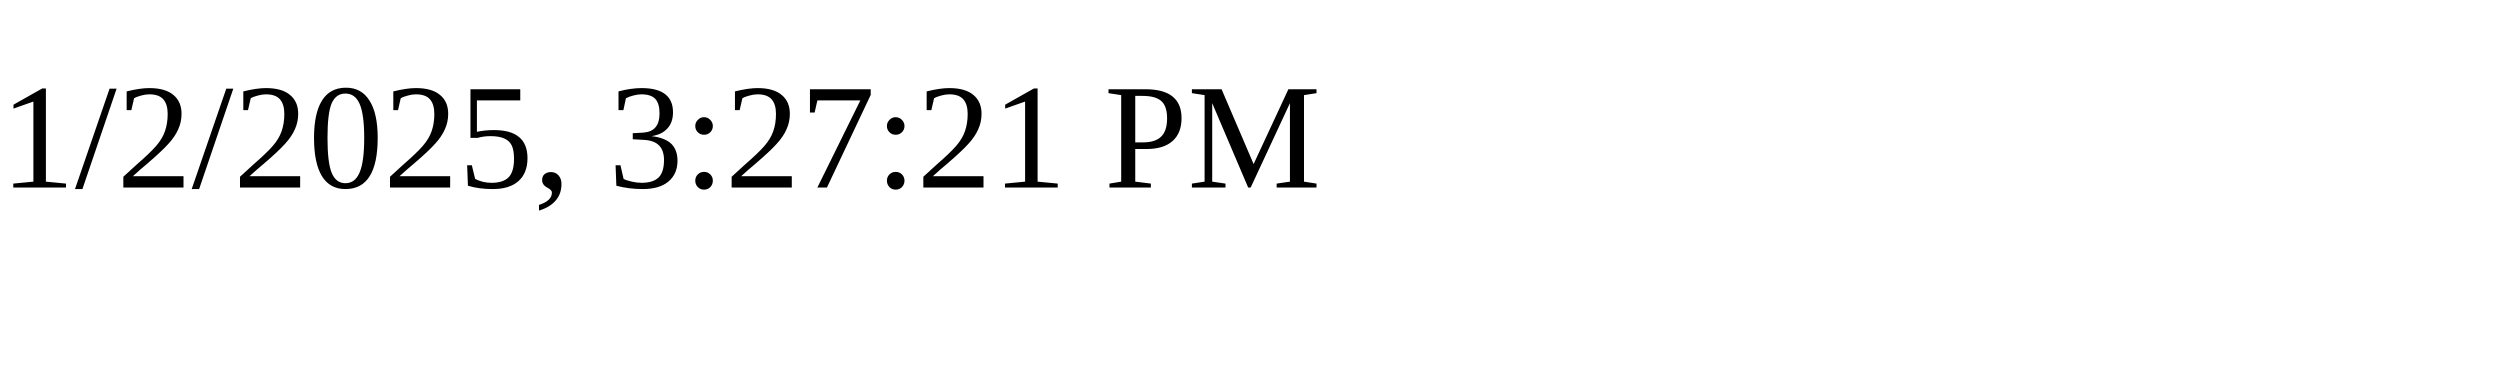
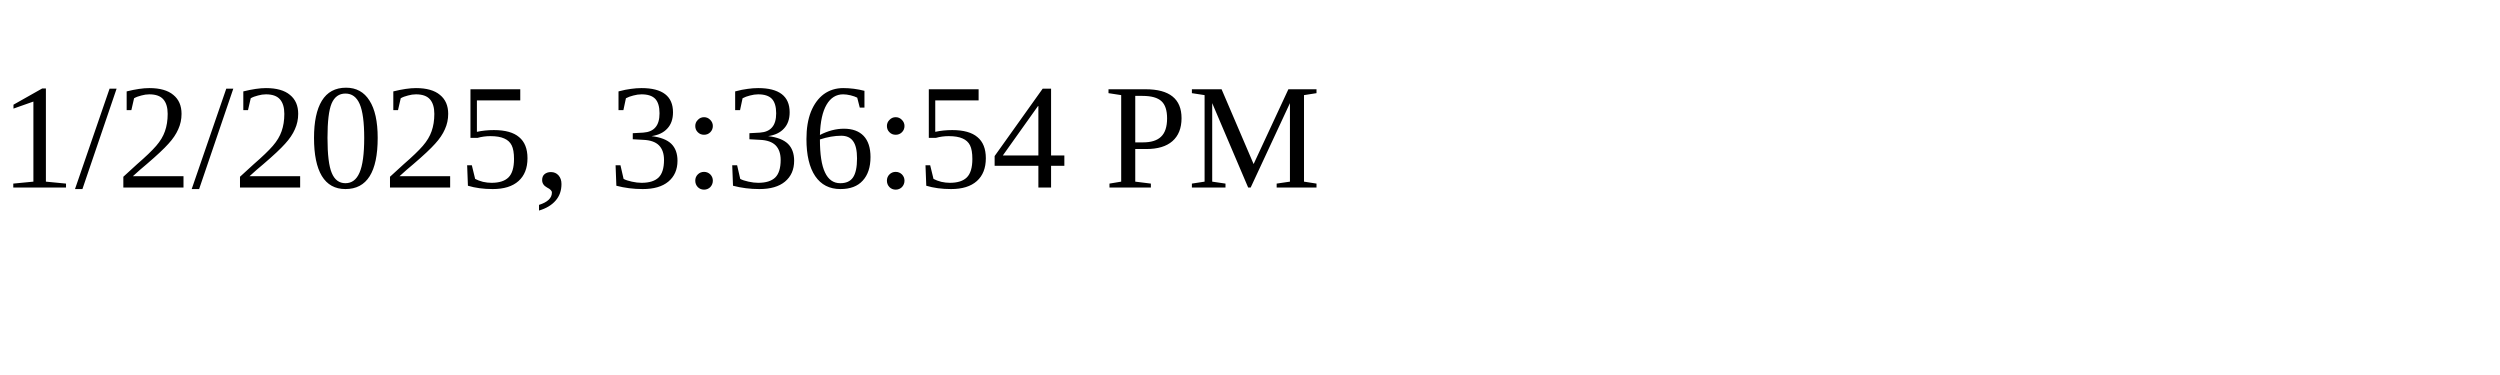
<svg xmlns="http://www.w3.org/2000/svg" height="30" width="200">
-   <text x="0" y="15">1/2/2025, 3:27:21 PM</text>
+   <text x="0" y="15">1/2/2025, 3:36:54 PM</text>
</svg>
